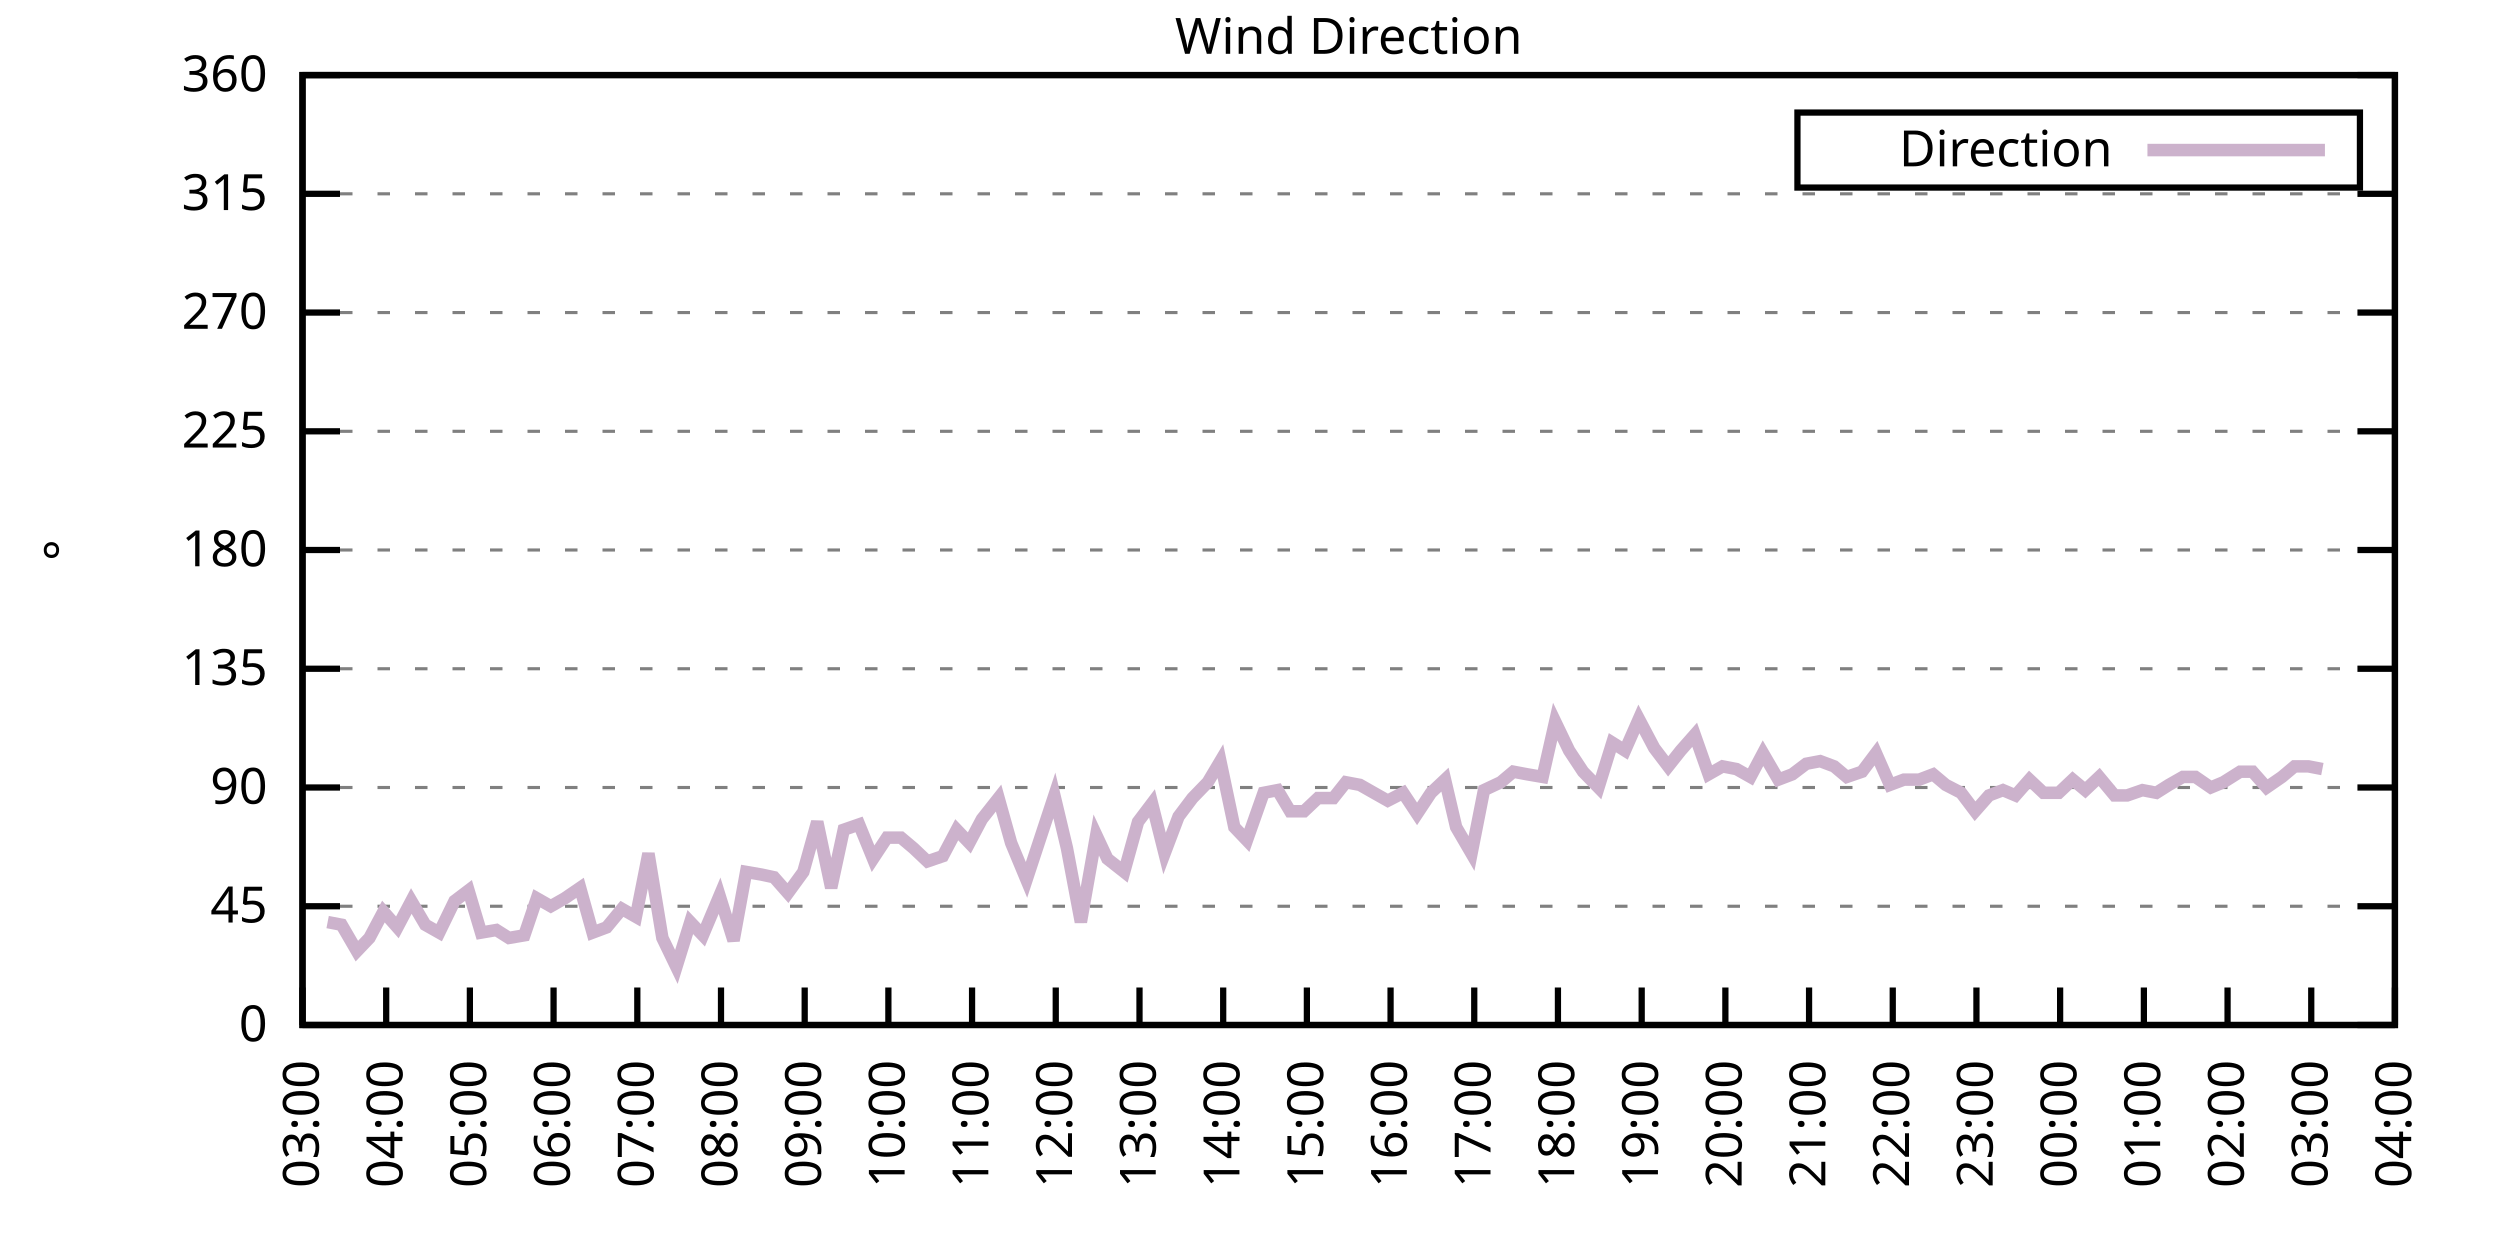
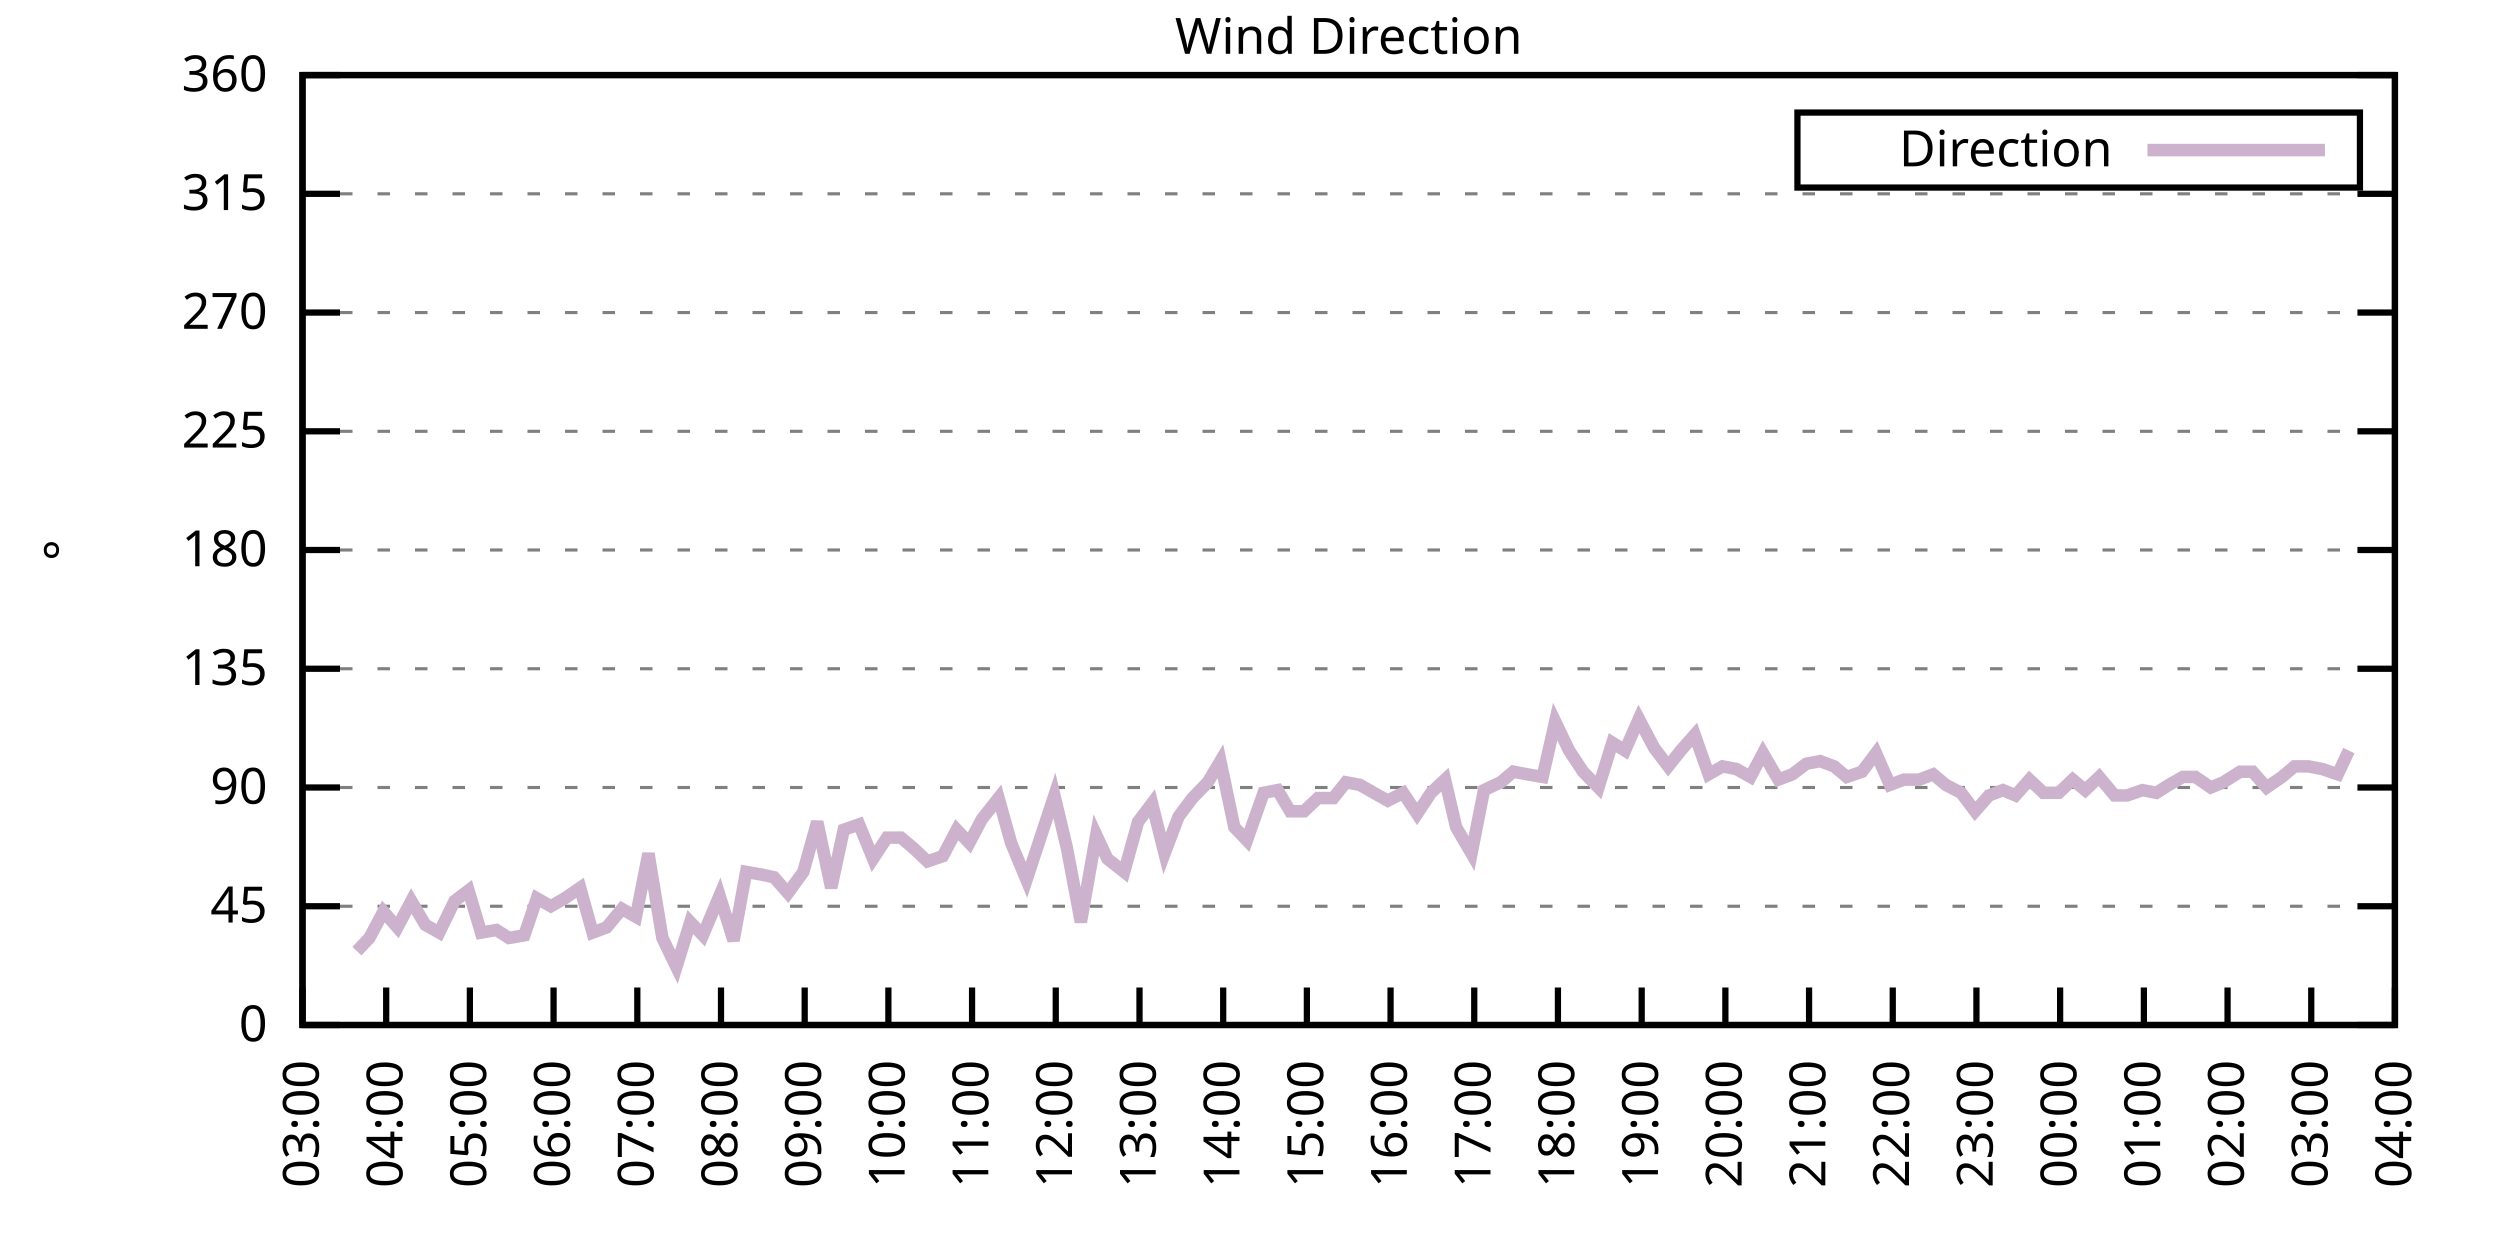
<svg xmlns="http://www.w3.org/2000/svg" xmlns:xlink="http://www.w3.org/1999/xlink" width="400" height="200" viewBox="0 0 400 200">
  <g id="gnuplot_canvas">
    <rect x="0" y="0" width="400" height="200" fill="none" />
    <defs>
      <circle id="gpDot" r="0.5" stroke-width="0.5" stroke="currentColor" />
      <path id="gpPt0" stroke-width="0.333" stroke="currentColor" d="M-1,0 h2 M0,-1 v2" />
      <path id="gpPt1" stroke-width="0.333" stroke="currentColor" d="M-1,-1 L1,1 M1,-1 L-1,1" />
      <path id="gpPt2" stroke-width="0.333" stroke="currentColor" d="M-1,0 L1,0 M0,-1 L0,1 M-1,-1 L1,1 M-1,1 L1,-1" />
      <rect id="gpPt3" stroke-width="0.333" stroke="currentColor" x="-1" y="-1" width="2" height="2" />
      <rect id="gpPt4" stroke-width="0.333" stroke="currentColor" fill="currentColor" x="-1" y="-1" width="2" height="2" />
      <circle id="gpPt5" stroke-width="0.333" stroke="currentColor" cx="0" cy="0" r="1" />
      <use xlink:href="#gpPt5" id="gpPt6" fill="currentColor" stroke="none" />
      <path id="gpPt7" stroke-width="0.333" stroke="currentColor" d="M0,-1.33 L-1.33,0.67 L1.33,0.67 z" />
      <use xlink:href="#gpPt7" id="gpPt8" fill="currentColor" stroke="none" />
      <use xlink:href="#gpPt7" id="gpPt9" stroke="currentColor" transform="rotate(180)" />
      <use xlink:href="#gpPt9" id="gpPt10" fill="currentColor" stroke="none" />
      <use xlink:href="#gpPt3" id="gpPt11" stroke="currentColor" transform="rotate(45)" />
      <use xlink:href="#gpPt11" id="gpPt12" fill="currentColor" stroke="none" />
      <path id="gpPt13" stroke-width="0.333" stroke="currentColor" d="M0,1.330 L1.265,0.411 L0.782,-1.067 L-0.782,-1.076 L-1.265,0.411 z" />
      <use xlink:href="#gpPt13" id="gpPt14" fill="currentColor" stroke="none" />
      <filter id="textbox" filterUnits="objectBoundingBox" x="0" y="0" height="1" width="1">
        <feFlood flood-color="white" flood-opacity="1" result="bgnd" />
        <feComposite in="SourceGraphic" in2="bgnd" operator="atop" />
      </filter>
      <filter id="greybox" filterUnits="objectBoundingBox" x="0" y="0" height="1" width="1">
        <feFlood flood-color="lightgrey" flood-opacity="1" result="grey" />
        <feComposite in="SourceGraphic" in2="grey" operator="atop" />
      </filter>
    </defs>
    <g fill="none" color="white" stroke="currentColor" stroke-width="1.00" stroke-linecap="butt" stroke-linejoin="miter">
</g>
    <g fill="none" color="black" stroke="currentColor" stroke-width="1.00" stroke-linecap="butt" stroke-linejoin="miter">
      <g stroke="none" shape-rendering="crispEdges">
        <polygon fill="rgb(255, 255, 255)" points="48.40,164.00 383.18,164.00 383.18,12.02 48.40,12.02 " />
      </g>
    </g>
    <g fill="none" color="black" stroke="currentColor" stroke-width="1.00" stroke-linecap="butt" stroke-linejoin="miter">
</g>
    <g fill="none" color="black" stroke="black" stroke-width="0.50" stroke-linecap="butt" stroke-linejoin="miter">
</g>
    <g fill="none" color="gray" stroke="currentColor" stroke-width="0.50" stroke-linecap="butt" stroke-linejoin="miter">
      <path stroke="gray" stroke-dasharray="2,4" class="gridline" d="M48.40,164.00 L383.19,164.00  " />
    </g>
    <g fill="none" color="gray" stroke="gray" stroke-width="1.00" stroke-linecap="butt" stroke-linejoin="miter">
</g>
    <g fill="none" color="black" stroke="currentColor" stroke-width="1.00" stroke-linecap="butt" stroke-linejoin="miter">
      <path stroke="black" d="M48.40,164.00 L54.40,164.00 M383.19,164.00 L377.19,164.00  " />
      <g transform="translate(42.80,166.60)" stroke="none" fill="black" font-family="Sans" font-size="8.00" text-anchor="end">
        <text>
          <tspan font-family="Sans"> 0</tspan>
        </text>
      </g>
    </g>
    <g fill="none" color="black" stroke="currentColor" stroke-width="1.00" stroke-linecap="butt" stroke-linejoin="miter">
</g>
    <g fill="none" color="black" stroke="black" stroke-width="0.50" stroke-linecap="butt" stroke-linejoin="miter">
</g>
    <g fill="none" color="gray" stroke="currentColor" stroke-width="0.50" stroke-linecap="butt" stroke-linejoin="miter">
      <path stroke="gray" stroke-dasharray="2,4" class="gridline" d="M48.40,145.00 L383.19,145.00  " />
    </g>
    <g fill="none" color="gray" stroke="gray" stroke-width="1.00" stroke-linecap="butt" stroke-linejoin="miter">
</g>
    <g fill="none" color="black" stroke="currentColor" stroke-width="1.00" stroke-linecap="butt" stroke-linejoin="miter">
      <path stroke="black" d="M48.40,145.00 L54.40,145.00 M383.19,145.00 L377.19,145.00  " />
      <g transform="translate(42.80,147.60)" stroke="none" fill="black" font-family="Sans" font-size="8.00" text-anchor="end">
        <text>
          <tspan font-family="Sans"> 45</tspan>
        </text>
      </g>
    </g>
    <g fill="none" color="black" stroke="currentColor" stroke-width="1.00" stroke-linecap="butt" stroke-linejoin="miter">
</g>
    <g fill="none" color="black" stroke="black" stroke-width="0.50" stroke-linecap="butt" stroke-linejoin="miter">
</g>
    <g fill="none" color="gray" stroke="currentColor" stroke-width="0.50" stroke-linecap="butt" stroke-linejoin="miter">
      <path stroke="gray" stroke-dasharray="2,4" class="gridline" d="M48.40,126.00 L383.19,126.00  " />
    </g>
    <g fill="none" color="gray" stroke="gray" stroke-width="1.00" stroke-linecap="butt" stroke-linejoin="miter">
</g>
    <g fill="none" color="black" stroke="currentColor" stroke-width="1.00" stroke-linecap="butt" stroke-linejoin="miter">
      <path stroke="black" d="M48.40,126.00 L54.40,126.00 M383.19,126.00 L377.19,126.00  " />
      <g transform="translate(42.80,128.60)" stroke="none" fill="black" font-family="Sans" font-size="8.00" text-anchor="end">
        <text>
          <tspan font-family="Sans"> 90</tspan>
        </text>
      </g>
    </g>
    <g fill="none" color="black" stroke="currentColor" stroke-width="1.00" stroke-linecap="butt" stroke-linejoin="miter">
</g>
    <g fill="none" color="black" stroke="black" stroke-width="0.50" stroke-linecap="butt" stroke-linejoin="miter">
</g>
    <g fill="none" color="gray" stroke="currentColor" stroke-width="0.50" stroke-linecap="butt" stroke-linejoin="miter">
      <path stroke="gray" stroke-dasharray="2,4" class="gridline" d="M48.40,107.00 L383.19,107.00  " />
    </g>
    <g fill="none" color="gray" stroke="gray" stroke-width="1.00" stroke-linecap="butt" stroke-linejoin="miter">
</g>
    <g fill="none" color="black" stroke="currentColor" stroke-width="1.00" stroke-linecap="butt" stroke-linejoin="miter">
      <path stroke="black" d="M48.40,107.00 L54.40,107.00 M383.19,107.00 L377.19,107.00  " />
      <g transform="translate(42.80,109.60)" stroke="none" fill="black" font-family="Sans" font-size="8.00" text-anchor="end">
        <text>
          <tspan font-family="Sans"> 135</tspan>
        </text>
      </g>
    </g>
    <g fill="none" color="black" stroke="currentColor" stroke-width="1.00" stroke-linecap="butt" stroke-linejoin="miter">
</g>
    <g fill="none" color="black" stroke="black" stroke-width="0.50" stroke-linecap="butt" stroke-linejoin="miter">
</g>
    <g fill="none" color="gray" stroke="currentColor" stroke-width="0.50" stroke-linecap="butt" stroke-linejoin="miter">
      <path stroke="gray" stroke-dasharray="2,4" class="gridline" d="M48.40,88.00 L383.19,88.00  " />
    </g>
    <g fill="none" color="gray" stroke="gray" stroke-width="1.00" stroke-linecap="butt" stroke-linejoin="miter">
</g>
    <g fill="none" color="black" stroke="currentColor" stroke-width="1.00" stroke-linecap="butt" stroke-linejoin="miter">
      <path stroke="black" d="M48.40,88.00 L54.40,88.00 M383.19,88.00 L377.19,88.00  " />
      <g transform="translate(42.80,90.60)" stroke="none" fill="black" font-family="Sans" font-size="8.00" text-anchor="end">
        <text>
          <tspan font-family="Sans"> 180</tspan>
        </text>
      </g>
    </g>
    <g fill="none" color="black" stroke="currentColor" stroke-width="1.00" stroke-linecap="butt" stroke-linejoin="miter">
</g>
    <g fill="none" color="black" stroke="black" stroke-width="0.50" stroke-linecap="butt" stroke-linejoin="miter">
</g>
    <g fill="none" color="gray" stroke="currentColor" stroke-width="0.50" stroke-linecap="butt" stroke-linejoin="miter">
      <path stroke="gray" stroke-dasharray="2,4" class="gridline" d="M48.40,69.01 L383.19,69.01  " />
    </g>
    <g fill="none" color="gray" stroke="gray" stroke-width="1.00" stroke-linecap="butt" stroke-linejoin="miter">
</g>
    <g fill="none" color="black" stroke="currentColor" stroke-width="1.00" stroke-linecap="butt" stroke-linejoin="miter">
      <path stroke="black" d="M48.40,69.01 L54.40,69.01 M383.19,69.01 L377.19,69.01  " />
      <g transform="translate(42.80,71.61)" stroke="none" fill="black" font-family="Sans" font-size="8.00" text-anchor="end">
        <text>
          <tspan font-family="Sans"> 225</tspan>
        </text>
      </g>
    </g>
    <g fill="none" color="black" stroke="currentColor" stroke-width="1.00" stroke-linecap="butt" stroke-linejoin="miter">
</g>
    <g fill="none" color="black" stroke="black" stroke-width="0.50" stroke-linecap="butt" stroke-linejoin="miter">
</g>
    <g fill="none" color="gray" stroke="currentColor" stroke-width="0.50" stroke-linecap="butt" stroke-linejoin="miter">
      <path stroke="gray" stroke-dasharray="2,4" class="gridline" d="M48.40,50.01 L383.19,50.01  " />
    </g>
    <g fill="none" color="gray" stroke="gray" stroke-width="1.00" stroke-linecap="butt" stroke-linejoin="miter">
</g>
    <g fill="none" color="black" stroke="currentColor" stroke-width="1.00" stroke-linecap="butt" stroke-linejoin="miter">
      <path stroke="black" d="M48.40,50.01 L54.40,50.01 M383.19,50.01 L377.19,50.01  " />
      <g transform="translate(42.80,52.61)" stroke="none" fill="black" font-family="Sans" font-size="8.00" text-anchor="end">
        <text>
          <tspan font-family="Sans"> 270</tspan>
        </text>
      </g>
    </g>
    <g fill="none" color="black" stroke="currentColor" stroke-width="1.00" stroke-linecap="butt" stroke-linejoin="miter">
</g>
    <g fill="none" color="black" stroke="black" stroke-width="0.50" stroke-linecap="butt" stroke-linejoin="miter">
</g>
    <g fill="none" color="gray" stroke="currentColor" stroke-width="0.50" stroke-linecap="butt" stroke-linejoin="miter">
      <path stroke="gray" stroke-dasharray="2,4" class="gridline" d="M48.40,31.01 L383.19,31.01  " />
    </g>
    <g fill="none" color="gray" stroke="gray" stroke-width="1.00" stroke-linecap="butt" stroke-linejoin="miter">
</g>
    <g fill="none" color="black" stroke="currentColor" stroke-width="1.00" stroke-linecap="butt" stroke-linejoin="miter">
      <path stroke="black" d="M48.40,31.01 L54.40,31.01 M383.19,31.01 L377.19,31.01  " />
      <g transform="translate(42.80,33.61)" stroke="none" fill="black" font-family="Sans" font-size="8.00" text-anchor="end">
        <text>
          <tspan font-family="Sans"> 315</tspan>
        </text>
      </g>
    </g>
    <g fill="none" color="black" stroke="currentColor" stroke-width="1.00" stroke-linecap="butt" stroke-linejoin="miter">
</g>
    <g fill="none" color="black" stroke="black" stroke-width="0.50" stroke-linecap="butt" stroke-linejoin="miter">
</g>
    <g fill="none" color="gray" stroke="currentColor" stroke-width="0.50" stroke-linecap="butt" stroke-linejoin="miter">
      <path stroke="gray" stroke-dasharray="2,4" class="gridline" d="M48.40,12.01 L383.19,12.01  " />
    </g>
    <g fill="none" color="gray" stroke="gray" stroke-width="1.00" stroke-linecap="butt" stroke-linejoin="miter">
</g>
    <g fill="none" color="black" stroke="currentColor" stroke-width="1.00" stroke-linecap="butt" stroke-linejoin="miter">
      <path stroke="black" d="M48.40,12.01 L54.40,12.01 M383.19,12.01 L377.19,12.01  " />
      <g transform="translate(42.80,14.61)" stroke="none" fill="black" font-family="Sans" font-size="8.00" text-anchor="end">
        <text>
          <tspan font-family="Sans"> 360</tspan>
        </text>
      </g>
    </g>
    <g fill="none" color="black" stroke="currentColor" stroke-width="1.00" stroke-linecap="butt" stroke-linejoin="miter">
      <path stroke="black" d="M48.40,164.00 L48.40,158.00  " />
      <g transform="translate(51.00,169.60) rotate(270.00)" stroke="none" fill="black" font-family="Sans" font-size="8.00" text-anchor="end">
        <text>
          <tspan font-family="Sans">03:00</tspan>
        </text>
      </g>
    </g>
    <g fill="none" color="black" stroke="currentColor" stroke-width="1.00" stroke-linecap="butt" stroke-linejoin="miter">
      <path stroke="black" d="M61.79,164.00 L61.79,158.00  " />
      <g transform="translate(64.39,169.60) rotate(270.00)" stroke="none" fill="black" font-family="Sans" font-size="8.00" text-anchor="end">
        <text>
          <tspan font-family="Sans">04:00</tspan>
        </text>
      </g>
    </g>
    <g fill="none" color="black" stroke="currentColor" stroke-width="1.00" stroke-linecap="butt" stroke-linejoin="miter">
      <path stroke="black" d="M75.18,164.00 L75.18,158.00  " />
      <g transform="translate(77.78,169.60) rotate(270.00)" stroke="none" fill="black" font-family="Sans" font-size="8.00" text-anchor="end">
        <text>
          <tspan font-family="Sans">05:00</tspan>
        </text>
      </g>
    </g>
    <g fill="none" color="black" stroke="currentColor" stroke-width="1.00" stroke-linecap="butt" stroke-linejoin="miter">
      <path stroke="black" d="M88.57,164.00 L88.57,158.00  " />
      <g transform="translate(91.17,169.60) rotate(270.00)" stroke="none" fill="black" font-family="Sans" font-size="8.00" text-anchor="end">
        <text>
          <tspan font-family="Sans">06:00</tspan>
        </text>
      </g>
    </g>
    <g fill="none" color="black" stroke="currentColor" stroke-width="1.00" stroke-linecap="butt" stroke-linejoin="miter">
      <path stroke="black" d="M101.97,164.00 L101.97,158.00  " />
      <g transform="translate(104.57,169.60) rotate(270.00)" stroke="none" fill="black" font-family="Sans" font-size="8.00" text-anchor="end">
        <text>
          <tspan font-family="Sans">07:00</tspan>
        </text>
      </g>
    </g>
    <g fill="none" color="black" stroke="currentColor" stroke-width="1.00" stroke-linecap="butt" stroke-linejoin="miter">
      <path stroke="black" d="M115.36,164.00 L115.36,158.00  " />
      <g transform="translate(117.96,169.60) rotate(270.00)" stroke="none" fill="black" font-family="Sans" font-size="8.00" text-anchor="end">
        <text>
          <tspan font-family="Sans">08:00</tspan>
        </text>
      </g>
    </g>
    <g fill="none" color="black" stroke="currentColor" stroke-width="1.00" stroke-linecap="butt" stroke-linejoin="miter">
      <path stroke="black" d="M128.75,164.00 L128.75,158.00  " />
      <g transform="translate(131.35,169.60) rotate(270.00)" stroke="none" fill="black" font-family="Sans" font-size="8.00" text-anchor="end">
        <text>
          <tspan font-family="Sans">09:00</tspan>
        </text>
      </g>
    </g>
    <g fill="none" color="black" stroke="currentColor" stroke-width="1.00" stroke-linecap="butt" stroke-linejoin="miter">
      <path stroke="black" d="M142.14,164.00 L142.14,158.00  " />
      <g transform="translate(144.74,169.60) rotate(270.00)" stroke="none" fill="black" font-family="Sans" font-size="8.00" text-anchor="end">
        <text>
          <tspan font-family="Sans">10:00</tspan>
        </text>
      </g>
    </g>
    <g fill="none" color="black" stroke="currentColor" stroke-width="1.00" stroke-linecap="butt" stroke-linejoin="miter">
      <path stroke="black" d="M155.53,164.00 L155.53,158.00  " />
      <g transform="translate(158.13,169.60) rotate(270.00)" stroke="none" fill="black" font-family="Sans" font-size="8.00" text-anchor="end">
        <text>
          <tspan font-family="Sans">11:00</tspan>
        </text>
      </g>
    </g>
    <g fill="none" color="black" stroke="currentColor" stroke-width="1.00" stroke-linecap="butt" stroke-linejoin="miter">
      <path stroke="black" d="M168.92,164.00 L168.92,158.00  " />
      <g transform="translate(171.52,169.60) rotate(270.00)" stroke="none" fill="black" font-family="Sans" font-size="8.00" text-anchor="end">
        <text>
          <tspan font-family="Sans">12:00</tspan>
        </text>
      </g>
    </g>
    <g fill="none" color="black" stroke="currentColor" stroke-width="1.00" stroke-linecap="butt" stroke-linejoin="miter">
      <path stroke="black" d="M182.32,164.00 L182.32,158.00  " />
      <g transform="translate(184.92,169.60) rotate(270.00)" stroke="none" fill="black" font-family="Sans" font-size="8.00" text-anchor="end">
        <text>
          <tspan font-family="Sans">13:00</tspan>
        </text>
      </g>
    </g>
    <g fill="none" color="black" stroke="currentColor" stroke-width="1.00" stroke-linecap="butt" stroke-linejoin="miter">
      <path stroke="black" d="M195.71,164.00 L195.71,158.00  " />
      <g transform="translate(198.31,169.60) rotate(270.00)" stroke="none" fill="black" font-family="Sans" font-size="8.00" text-anchor="end">
        <text>
          <tspan font-family="Sans">14:00</tspan>
        </text>
      </g>
    </g>
    <g fill="none" color="black" stroke="currentColor" stroke-width="1.00" stroke-linecap="butt" stroke-linejoin="miter">
      <path stroke="black" d="M209.10,164.00 L209.10,158.00  " />
      <g transform="translate(211.70,169.60) rotate(270.00)" stroke="none" fill="black" font-family="Sans" font-size="8.00" text-anchor="end">
        <text>
          <tspan font-family="Sans">15:00</tspan>
        </text>
      </g>
    </g>
    <g fill="none" color="black" stroke="currentColor" stroke-width="1.00" stroke-linecap="butt" stroke-linejoin="miter">
      <path stroke="black" d="M222.49,164.00 L222.49,158.00  " />
      <g transform="translate(225.09,169.60) rotate(270.00)" stroke="none" fill="black" font-family="Sans" font-size="8.00" text-anchor="end">
        <text>
          <tspan font-family="Sans">16:00</tspan>
        </text>
      </g>
    </g>
    <g fill="none" color="black" stroke="currentColor" stroke-width="1.00" stroke-linecap="butt" stroke-linejoin="miter">
      <path stroke="black" d="M235.88,164.00 L235.88,158.00  " />
      <g transform="translate(238.48,169.60) rotate(270.00)" stroke="none" fill="black" font-family="Sans" font-size="8.00" text-anchor="end">
        <text>
          <tspan font-family="Sans">17:00</tspan>
        </text>
      </g>
    </g>
    <g fill="none" color="black" stroke="currentColor" stroke-width="1.00" stroke-linecap="butt" stroke-linejoin="miter">
      <path stroke="black" d="M249.27,164.00 L249.27,158.00  " />
      <g transform="translate(251.87,169.60) rotate(270.00)" stroke="none" fill="black" font-family="Sans" font-size="8.00" text-anchor="end">
        <text>
          <tspan font-family="Sans">18:00</tspan>
        </text>
      </g>
    </g>
    <g fill="none" color="black" stroke="currentColor" stroke-width="1.00" stroke-linecap="butt" stroke-linejoin="miter">
      <path stroke="black" d="M262.67,164.00 L262.67,158.00  " />
      <g transform="translate(265.27,169.60) rotate(270.00)" stroke="none" fill="black" font-family="Sans" font-size="8.00" text-anchor="end">
        <text>
          <tspan font-family="Sans">19:00</tspan>
        </text>
      </g>
    </g>
    <g fill="none" color="black" stroke="currentColor" stroke-width="1.00" stroke-linecap="butt" stroke-linejoin="miter">
      <path stroke="black" d="M276.06,164.00 L276.06,158.00  " />
      <g transform="translate(278.66,169.60) rotate(270.00)" stroke="none" fill="black" font-family="Sans" font-size="8.00" text-anchor="end">
        <text>
          <tspan font-family="Sans">20:00</tspan>
        </text>
      </g>
    </g>
    <g fill="none" color="black" stroke="currentColor" stroke-width="1.00" stroke-linecap="butt" stroke-linejoin="miter">
      <path stroke="black" d="M289.45,164.00 L289.45,158.00  " />
      <g transform="translate(292.05,169.60) rotate(270.00)" stroke="none" fill="black" font-family="Sans" font-size="8.00" text-anchor="end">
        <text>
          <tspan font-family="Sans">21:00</tspan>
        </text>
      </g>
    </g>
    <g fill="none" color="black" stroke="currentColor" stroke-width="1.00" stroke-linecap="butt" stroke-linejoin="miter">
      <path stroke="black" d="M302.84,164.00 L302.84,158.00  " />
      <g transform="translate(305.44,169.60) rotate(270.00)" stroke="none" fill="black" font-family="Sans" font-size="8.00" text-anchor="end">
        <text>
          <tspan font-family="Sans">22:00</tspan>
        </text>
      </g>
    </g>
    <g fill="none" color="black" stroke="currentColor" stroke-width="1.00" stroke-linecap="butt" stroke-linejoin="miter">
      <path stroke="black" d="M316.23,164.00 L316.23,158.00  " />
      <g transform="translate(318.83,169.60) rotate(270.00)" stroke="none" fill="black" font-family="Sans" font-size="8.00" text-anchor="end">
        <text>
          <tspan font-family="Sans">23:00</tspan>
        </text>
      </g>
    </g>
    <g fill="none" color="black" stroke="currentColor" stroke-width="1.00" stroke-linecap="butt" stroke-linejoin="miter">
      <path stroke="black" d="M329.62,164.00 L329.62,158.00  " />
      <g transform="translate(332.22,169.60) rotate(270.00)" stroke="none" fill="black" font-family="Sans" font-size="8.00" text-anchor="end">
        <text>
          <tspan font-family="Sans">00:00</tspan>
        </text>
      </g>
    </g>
    <g fill="none" color="black" stroke="currentColor" stroke-width="1.00" stroke-linecap="butt" stroke-linejoin="miter">
      <path stroke="black" d="M343.02,164.00 L343.02,158.00  " />
      <g transform="translate(345.62,169.60) rotate(270.00)" stroke="none" fill="black" font-family="Sans" font-size="8.00" text-anchor="end">
        <text>
          <tspan font-family="Sans">01:00</tspan>
        </text>
      </g>
    </g>
    <g fill="none" color="black" stroke="currentColor" stroke-width="1.00" stroke-linecap="butt" stroke-linejoin="miter">
      <path stroke="black" d="M356.41,164.00 L356.41,158.00  " />
      <g transform="translate(359.01,169.60) rotate(270.00)" stroke="none" fill="black" font-family="Sans" font-size="8.00" text-anchor="end">
        <text>
          <tspan font-family="Sans">02:00</tspan>
        </text>
      </g>
    </g>
    <g fill="none" color="black" stroke="currentColor" stroke-width="1.00" stroke-linecap="butt" stroke-linejoin="miter">
      <path stroke="black" d="M369.80,164.00 L369.80,158.00  " />
      <g transform="translate(372.40,169.60) rotate(270.00)" stroke="none" fill="black" font-family="Sans" font-size="8.00" text-anchor="end">
        <text>
          <tspan font-family="Sans">03:00</tspan>
        </text>
      </g>
    </g>
    <g fill="none" color="black" stroke="currentColor" stroke-width="1.00" stroke-linecap="butt" stroke-linejoin="miter">
      <path stroke="black" d="M383.19,164.00 L383.19,158.00  " />
      <g transform="translate(385.79,169.60) rotate(270.00)" stroke="none" fill="black" font-family="Sans" font-size="8.00" text-anchor="end">
        <text>
          <tspan font-family="Sans">04:00</tspan>
        </text>
      </g>
    </g>
    <g fill="none" color="black" stroke="currentColor" stroke-width="1.00" stroke-linecap="butt" stroke-linejoin="miter">
</g>
    <g fill="none" color="black" stroke="currentColor" stroke-width="1.00" stroke-linecap="butt" stroke-linejoin="miter">
      <path stroke="black" d="M48.40,12.01 L48.40,164.00 L383.19,164.00 L383.19,12.01 L48.40,12.01 Z  " />
    </g>
    <g fill="none" color="black" stroke="currentColor" stroke-width="1.00" stroke-linecap="butt" stroke-linejoin="miter">
</g>
    <g fill="none" color="black" stroke="currentColor" stroke-width="1.00" stroke-linecap="butt" stroke-linejoin="miter">
      <path stroke="black" d="M287.59,30.01 L287.59,18.01 L377.59,18.01 L377.59,30.01 L287.59,30.01 Z  " />
    </g>
    <g id="Wind_direction_plot_1">
      <g fill="none" color="white" stroke="black" stroke-width="2.00" stroke-linecap="butt" stroke-linejoin="miter">
</g>
      <g fill="none" color="black" stroke="currentColor" stroke-width="2.00" stroke-linecap="butt" stroke-linejoin="miter">
        <g transform="translate(337.99,26.61)" stroke="none" fill="black" font-family="Sans" font-size="8.00" text-anchor="end">
          <text>
            <tspan font-family="Sans">Direction</tspan>
          </text>
        </g>
      </g>
      <g fill="none" color="black" stroke="currentColor" stroke-width="2.00" stroke-linecap="butt" stroke-linejoin="miter">
-         <path stroke="rgb(204, 178, 204)" d="M343.59,24.01 L371.99,24.01 M52.42,147.53 L54.65,147.96 L57.10,152.18 L59.11,150.07 L61.35,145.85 L63.58,148.38   L65.81,144.16 L68.04,147.96 L70.27,149.22 L72.73,144.16 L74.96,142.47 L76.97,149.22 L79.42,148.80 L81.43,150.07   L83.89,149.65 L85.90,143.73 L88.13,145.00 L90.36,143.73 L92.82,142.05 L94.82,149.22 L97.06,148.38 L99.51,145.42   L101.74,146.69 L103.75,136.56 L105.98,150.07 L108.22,154.71 L110.45,147.53 L112.46,149.65 L115.13,143.31 L117.37,150.49   L119.38,139.51 L121.83,139.93 L123.84,140.36 L126.07,142.89 L128.53,139.51 L130.76,131.49 L132.99,142.05 L135.00,132.76   L137.45,131.91 L139.69,137.40 L141.92,134.02 L144.15,134.02 L146.16,135.71 L148.39,137.82 L150.85,136.98 L153.08,132.76   L155.09,134.87 L157.10,131.07 L159.77,127.69 L161.78,134.87 L164.24,140.78 L166.47,134.02 L168.70,127.27 L170.71,135.71   L172.94,147.53 L175.40,133.60 L177.18,137.40 L179.86,139.51 L182.09,131.49 L184.32,128.54 L186.33,136.56 L188.57,130.65   L190.80,127.69 L193.25,125.16 L195.26,121.78 L197.49,132.34 L199.50,134.45 L202.18,126.85 L204.41,126.42 L206.42,129.80   L208.65,129.80 L210.88,127.69 L213.34,127.69 L215.35,125.16 L217.58,125.58 L219.81,126.85 L222.04,128.11 L224.50,126.85   L226.73,130.22 L228.96,126.85 L231.20,124.74 L232.98,132.34 L235.44,136.56 L237.44,126.42 L240.12,125.16 L242.13,123.47   L244.36,123.89 L246.82,124.31 L248.83,115.45 L251.06,120.09 L253.29,123.47 L255.75,126.00 L257.98,118.83 L259.99,120.09   L262.22,115.03 L264.67,119.67 L266.91,122.62 L268.92,120.09 L271.15,117.56 L273.38,123.89 L275.61,122.62 L277.84,123.05   L280.07,124.31 L282.08,120.51 L284.54,124.74 L286.77,123.89 L289.00,122.20 L291.23,121.78 L293.47,122.62 L295.48,124.31   L297.93,123.47 L300.16,120.51 L302.39,125.58 L304.63,124.74 L307.08,124.74 L309.31,123.89 L311.32,125.58 L313.78,126.85   L316.01,129.80 L318.24,127.27 L320.47,126.42 L322.48,127.27 L324.71,124.74 L326.95,126.85 L329.40,126.85 L331.63,124.74   L333.64,126.42 L335.87,124.31 L338.33,127.27 L340.34,127.27 L342.79,126.42 L345.02,126.85 L347.03,125.58 L349.26,124.31   L351.27,124.31 L353.73,126.00 L355.74,125.16 L358.42,123.47 L360.42,123.47 L362.66,126.00 L365.11,124.31 L367.12,122.62   L369.35,122.62 L371.58,123.05  " />
+         <path stroke="rgb(204, 178, 204)" d="M343.59,24.01 L371.99,24.01 M57.10,152.18 L59.11,150.07 L61.35,145.85 L63.58,148.38 L65.81,144.16 L68.04,147.96   L70.27,149.22 L72.73,144.16 L74.96,142.47 L76.97,149.22 L79.42,148.80 L81.43,150.07 L83.89,149.65 L85.90,143.73   L88.13,145.00 L90.36,143.73 L92.82,142.05 L94.82,149.22 L97.06,148.38 L99.51,145.42 L101.74,146.69 L103.75,136.56   L105.98,150.07 L108.22,154.71 L110.45,147.53 L112.46,149.65 L115.13,143.31 L117.37,150.49 L119.38,139.51 L121.83,139.93   L123.84,140.36 L126.07,142.89 L128.53,139.51 L130.76,131.49 L132.99,142.05 L135.00,132.76 L137.45,131.91 L139.69,137.40   L141.92,134.02 L144.15,134.02 L146.16,135.71 L148.39,137.82 L150.85,136.98 L153.08,132.76 L155.09,134.87 L157.10,131.07   L159.77,127.69 L161.78,134.87 L164.24,140.78 L166.47,134.02 L168.70,127.27 L170.71,135.71 L172.94,147.53 L175.40,133.60   L177.18,137.40 L179.86,139.51 L182.09,131.49 L184.32,128.54 L186.33,136.56 L188.57,130.65 L190.80,127.69 L193.25,125.16   L195.26,121.78 L197.49,132.34 L199.50,134.45 L202.18,126.85 L204.41,126.42 L206.42,129.80 L208.65,129.80 L210.88,127.69   L213.34,127.69 L215.35,125.16 L217.58,125.58 L219.81,126.85 L222.04,128.11 L224.50,126.85 L226.73,130.22 L228.96,126.85   L231.20,124.74 L232.98,132.34 L235.44,136.56 L237.44,126.42 L240.12,125.16 L242.13,123.47 L244.36,123.89 L246.82,124.31   L248.83,115.45 L251.06,120.09 L253.29,123.47 L255.75,126.00 L257.98,118.83 L259.99,120.09 L262.22,115.03 L264.67,119.67   L266.91,122.62 L268.92,120.09 L271.15,117.56 L273.38,123.89 L275.61,122.62 L277.84,123.05 L280.07,124.31 L282.08,120.51   L284.54,124.74 L286.77,123.89 L289.00,122.20 L291.23,121.78 L293.47,122.62 L295.48,124.31 L297.93,123.47 L300.16,120.51   L302.39,125.58 L304.63,124.74 L307.08,124.74 L309.31,123.89 L311.32,125.58 L313.78,126.85 L316.01,129.80 L318.24,127.27   L320.47,126.42 L322.48,127.27 L324.71,124.74 L326.95,126.85 L329.40,126.85 L331.63,124.74 L333.64,126.42 L335.87,124.31   L338.33,127.27 L340.34,127.27 L342.79,126.42 L345.02,126.85 L347.03,125.58 L349.26,124.31 L351.27,124.31 L353.73,126.00   L355.74,125.16 L358.42,123.47 L360.42,123.47 L362.66,126.00 L365.11,124.31 L367.12,122.62 L369.35,122.62 L371.58,123.05   L374.04,123.89 L375.82,120.09  " />
      </g>
    </g>
    <g fill="none" color="black" stroke="currentColor" stroke-width="2.00" stroke-linecap="butt" stroke-linejoin="miter">
</g>
    <g fill="none" color="black" stroke="black" stroke-width="1.00" stroke-linecap="butt" stroke-linejoin="miter">
</g>
    <g fill="none" color="black" stroke="currentColor" stroke-width="1.00" stroke-linecap="butt" stroke-linejoin="miter">
      <path stroke="black" d="M48.40,12.01 L48.40,164.00 L383.19,164.00 L383.19,12.01 L48.40,12.01 Z  " />
      <g transform="translate(12.80,88.01) rotate(270.00)" stroke="none" fill="black" font-family="Sans" font-size="8.00" text-anchor="middle">
        <text>
          <tspan font-family="Sans">°</tspan>
        </text>
      </g>
    </g>
    <g fill="none" color="black" stroke="currentColor" stroke-width="1.00" stroke-linecap="butt" stroke-linejoin="miter">
</g>
    <g fill="none" color="black" stroke="currentColor" stroke-width="1.00" stroke-linecap="butt" stroke-linejoin="miter">
      <g transform="translate(215.79,8.61)" stroke="none" fill="black" font-family="Sans" font-size="8.00" text-anchor="middle">
        <text>
          <tspan font-family="Sans">Wind Direction</tspan>
        </text>
      </g>
    </g>
    <g fill="none" color="black" stroke="currentColor" stroke-width="1.00" stroke-linecap="butt" stroke-linejoin="miter">
</g>
  </g>
</svg>
